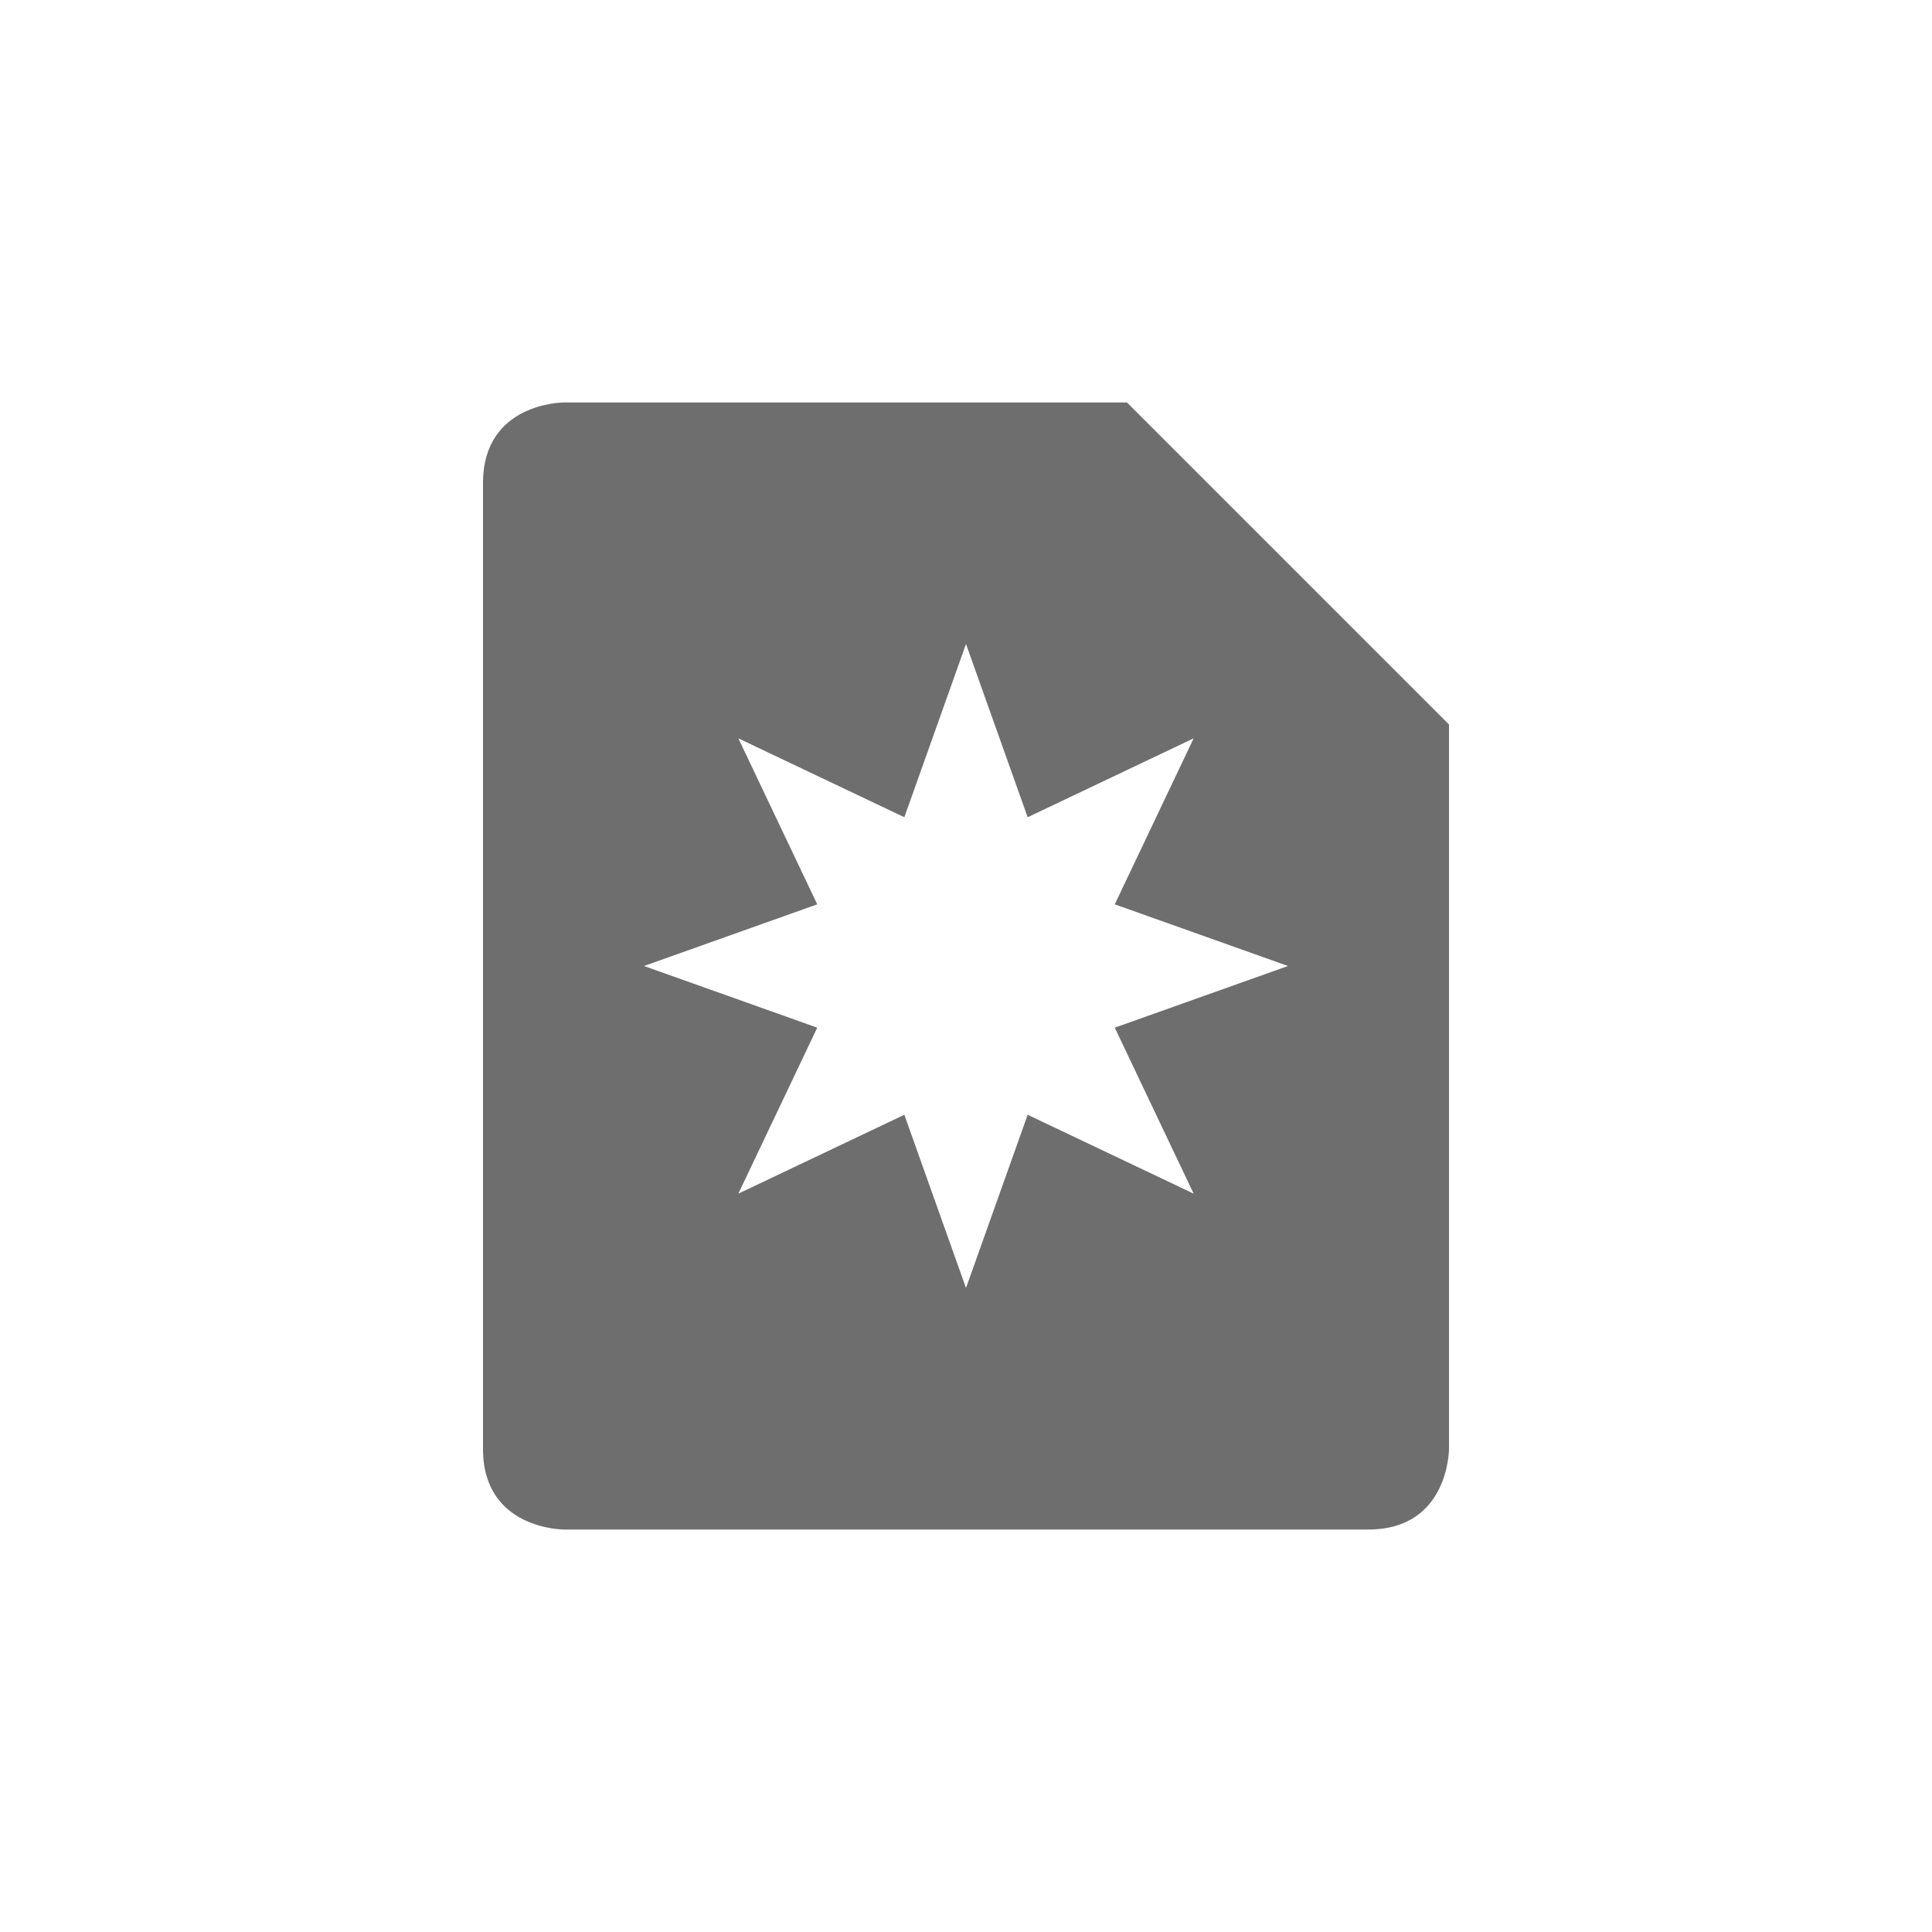
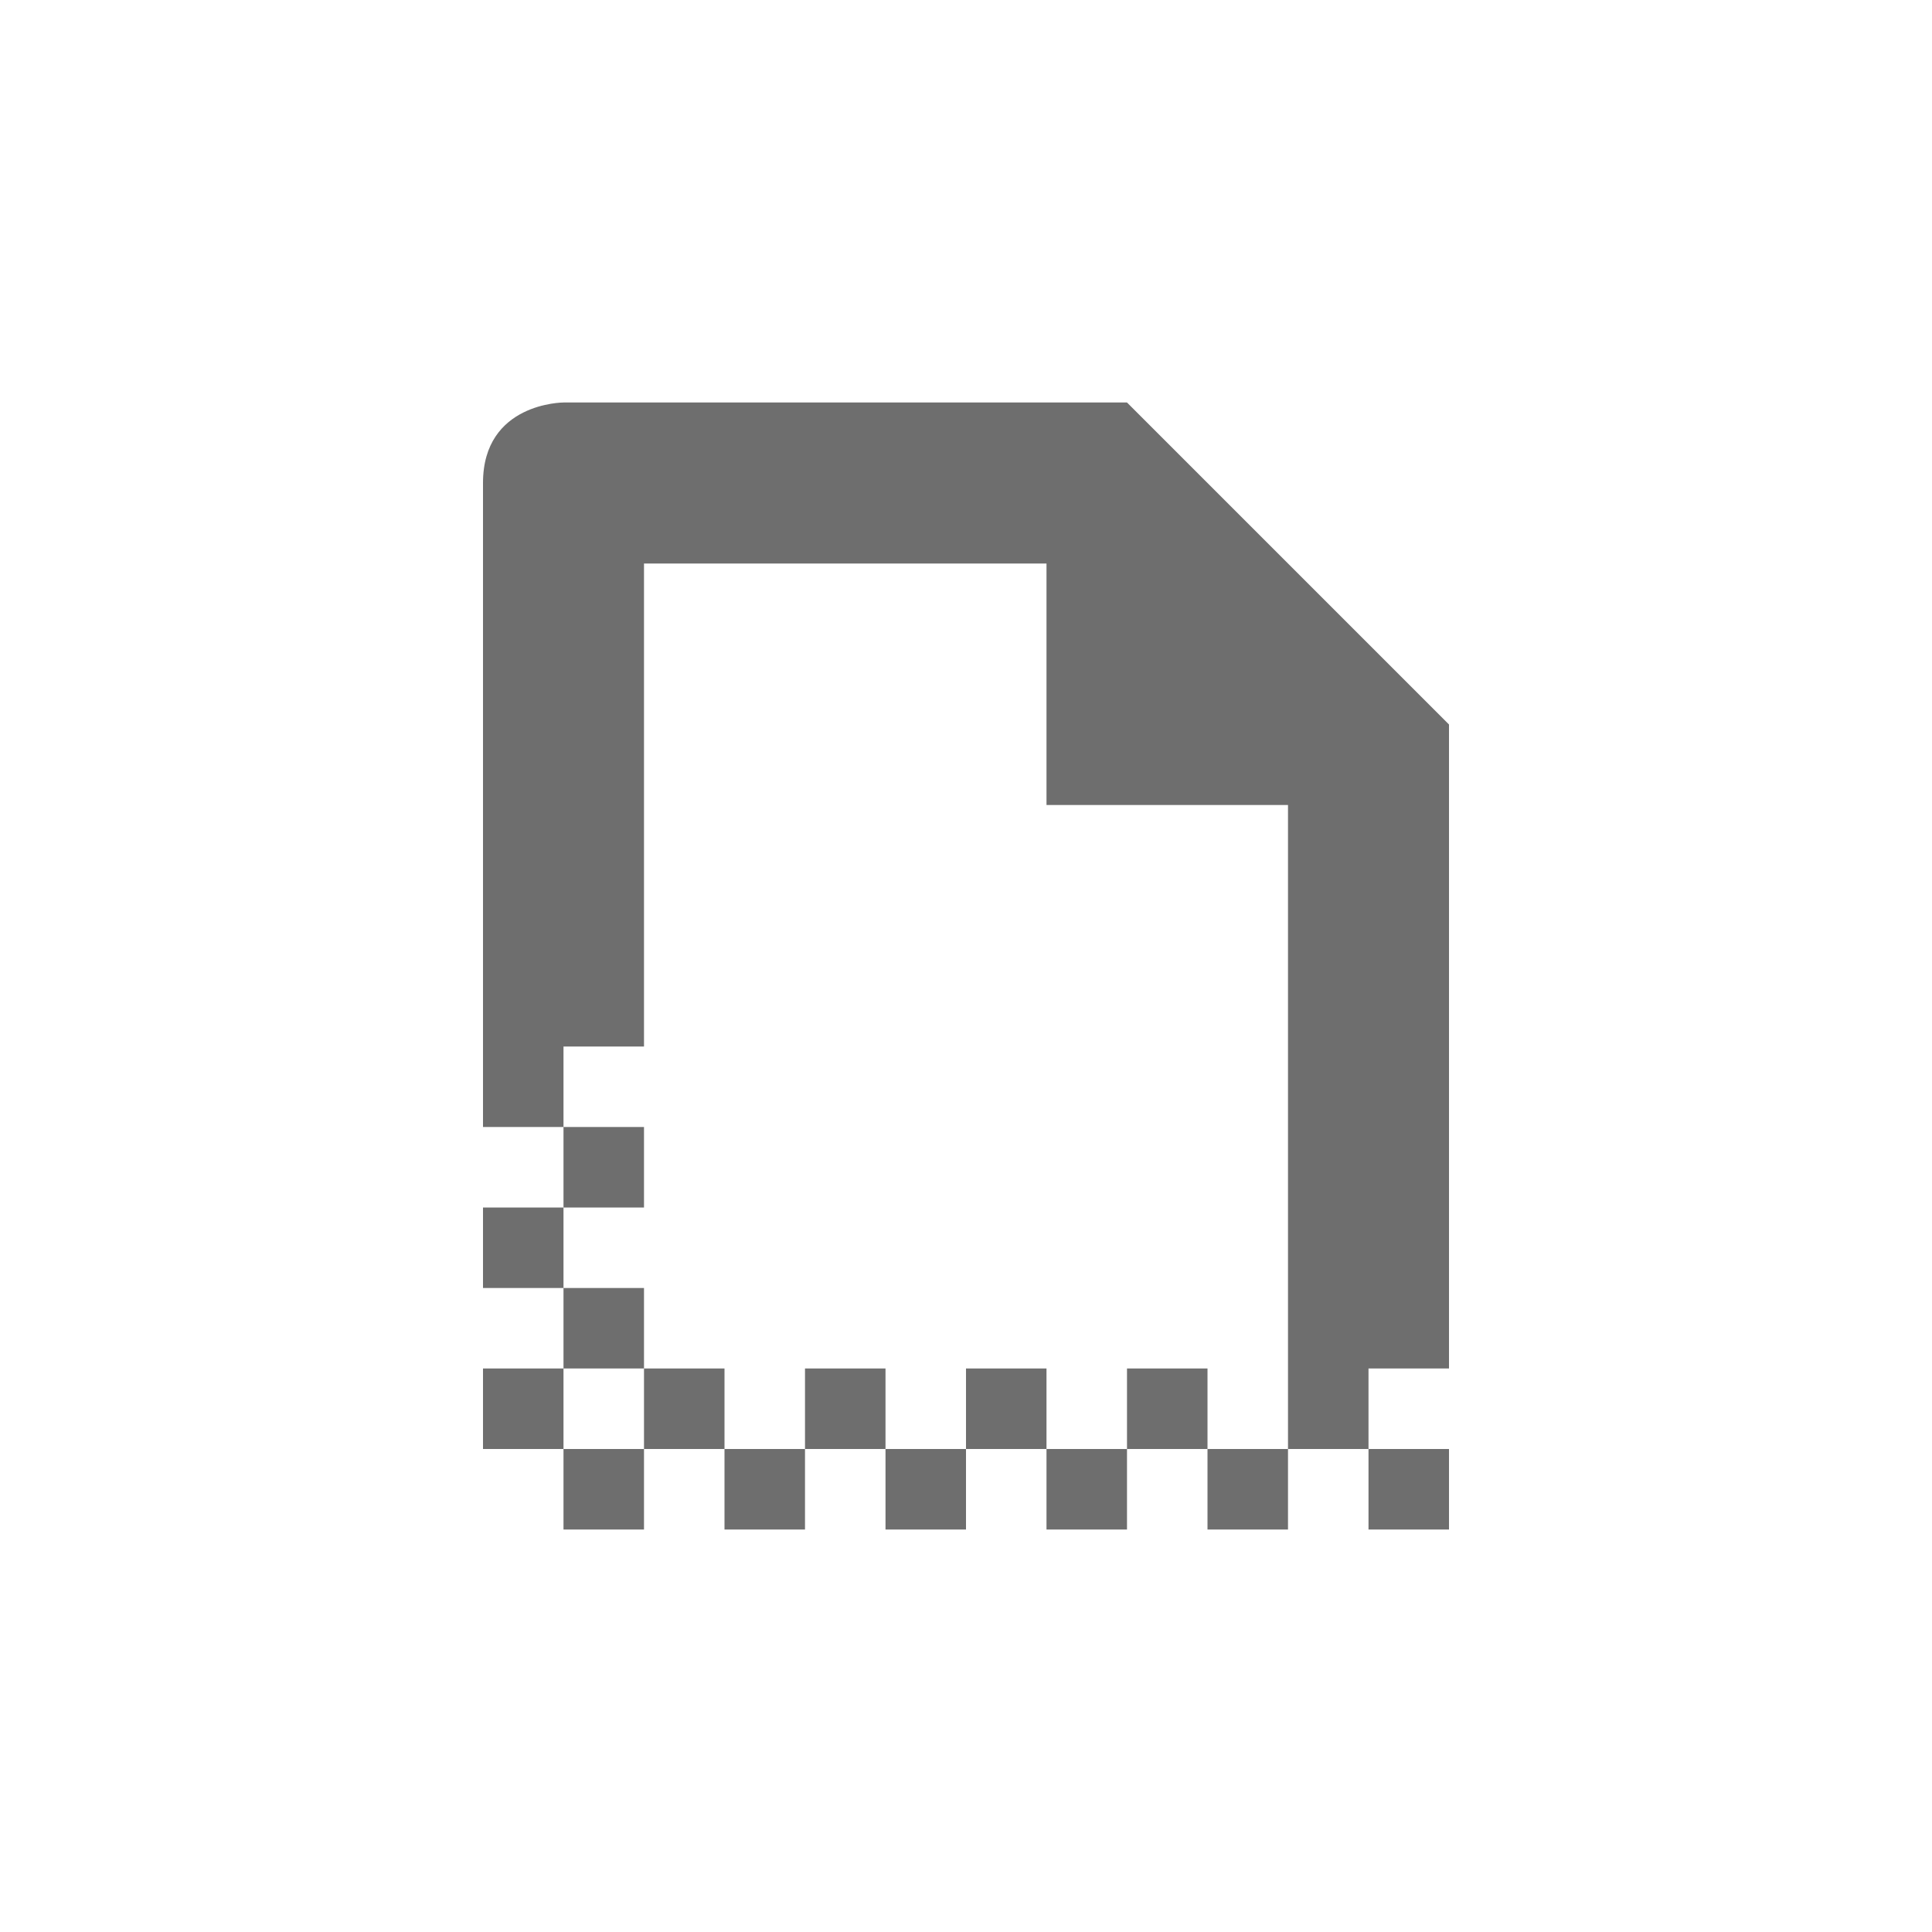
<svg xmlns="http://www.w3.org/2000/svg" width="24" height="24" version="1.1">
  <defs>
    <style id="current-color-scheme" type="text/css">
   .ColorScheme-Text { color:#6e6e6e; } .ColorScheme-Highlight { color:#4285f4; }
  </style>
  </defs>
  <g transform="translate(4,4)">
-     <path style="fill:currentColor" class="ColorScheme-Text" d="M 3,1 C 3,1 2,1 2,2 V 14 C 2,15 3,15 3,15 H 13 C 14,15 14,14 14,14 V 5 L 10,1 Z M 8,4 8.766,6.152 10.828,5.172 9.848,7.234 12,8 9.848,8.766 10.828,10.828 8.766,9.848 8,12 7.234,9.848 5.172,10.828 6.152,8.766 4,8 6.152,7.234 5.172,5.172 7.234,6.152 Z" />
+     <path style="fill:currentColor" class="ColorScheme-Text" d="M 3,1 C 3,1 2,1 2,2 V 10 H 3 V 9 H 4 V 3 H 9 V 6 H 12 V 13 14 H 13 V 13 H 14 V 5 L 10,1 Z M 13,14 V 15 H 14 V 14 Z M 12,14 H 11 V 15 H 12 Z M 11,14 V 13 H 10 V 14 Z M 10,14 H 9 V 15 H 10 Z M 9,14 V 13 H 8 V 14 Z M 8,14 H 7 V 15 H 8 Z M 7,14 V 13 H 6 V 14 Z M 6,14 H 5 V 15 H 6 Z M 5,14 V 13 H 4 V 14 Z M 4,14 H 3 V 15 H 4 Z M 3,14 V 13 H 2 V 14 Z M 3,13 H 4 V 12 H 3 Z M 3,12 V 11 H 2 V 12 Z M 3,11 H 4 V 10 H 3 Z" />
  </g>
</svg>
